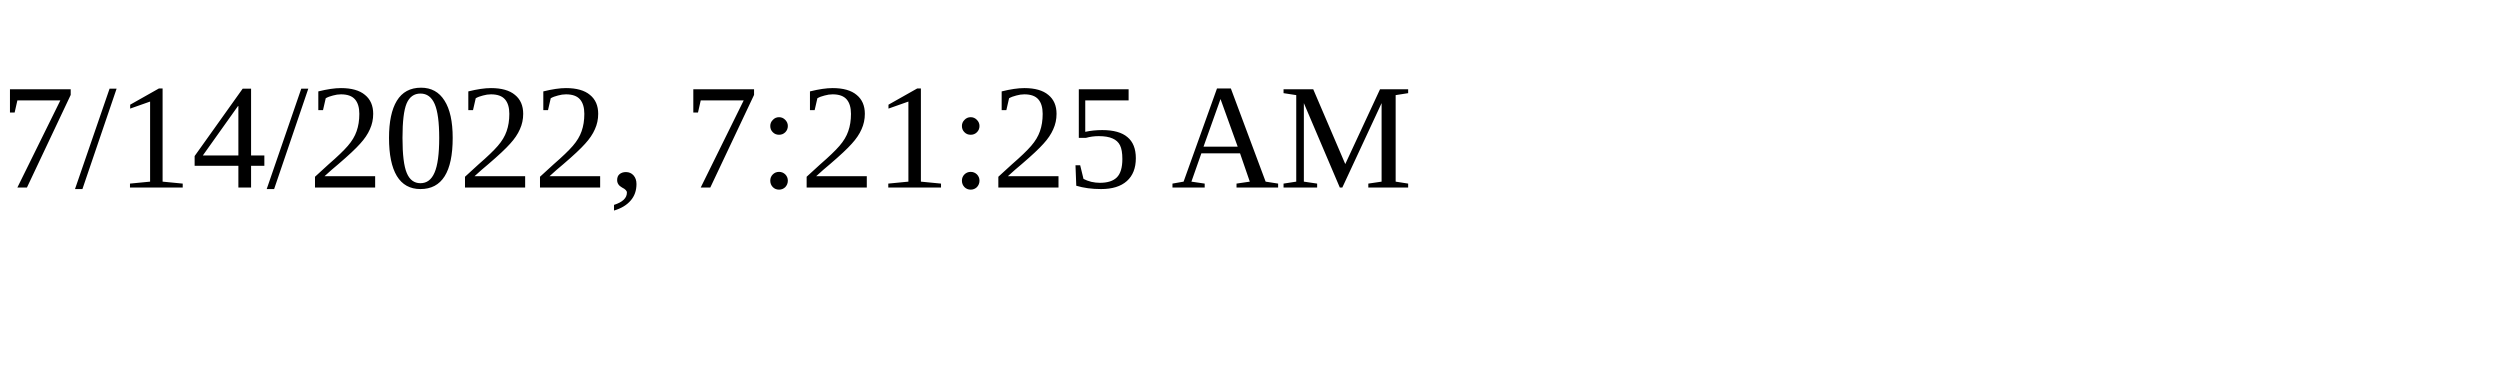
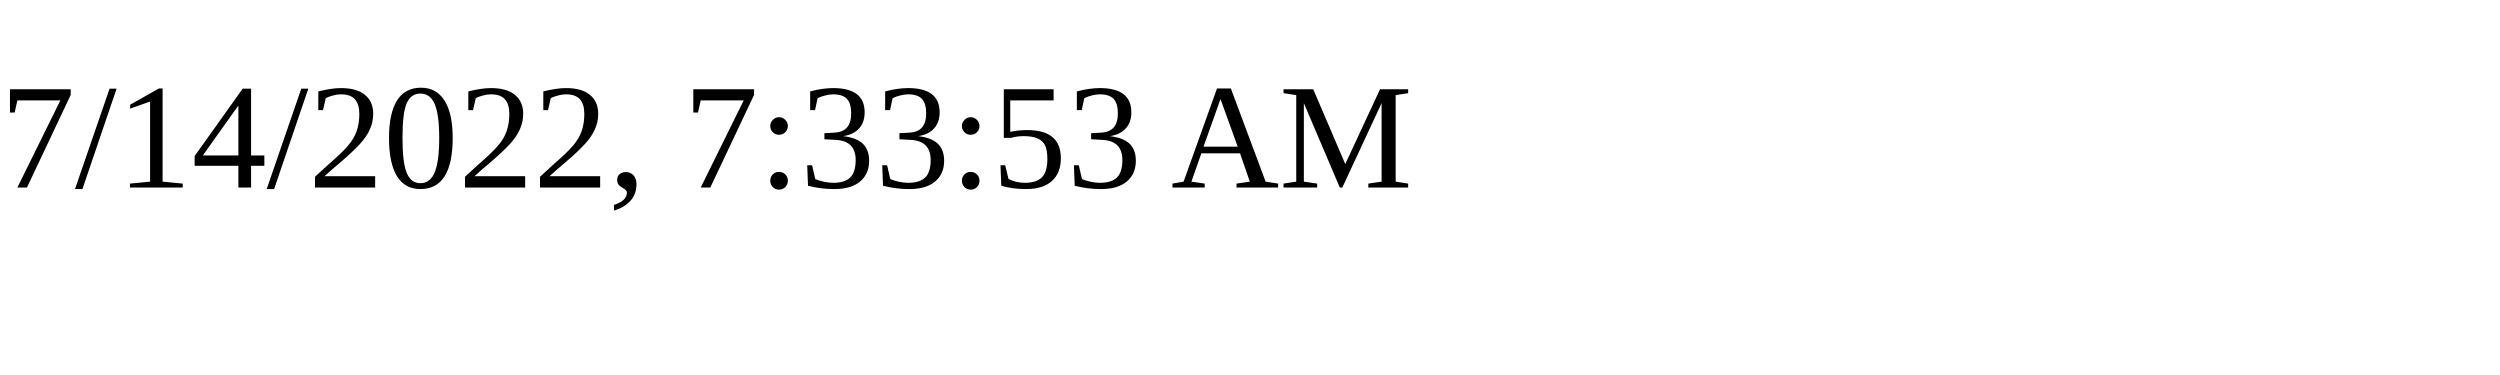
<svg xmlns="http://www.w3.org/2000/svg" height="30" width="200">
-   <text x="0" y="15">7/14/2022, 7:21:25 AM</text>
+   <text x="0" y="15">7/14/2022, 7:33:53 AM</text>
</svg>
